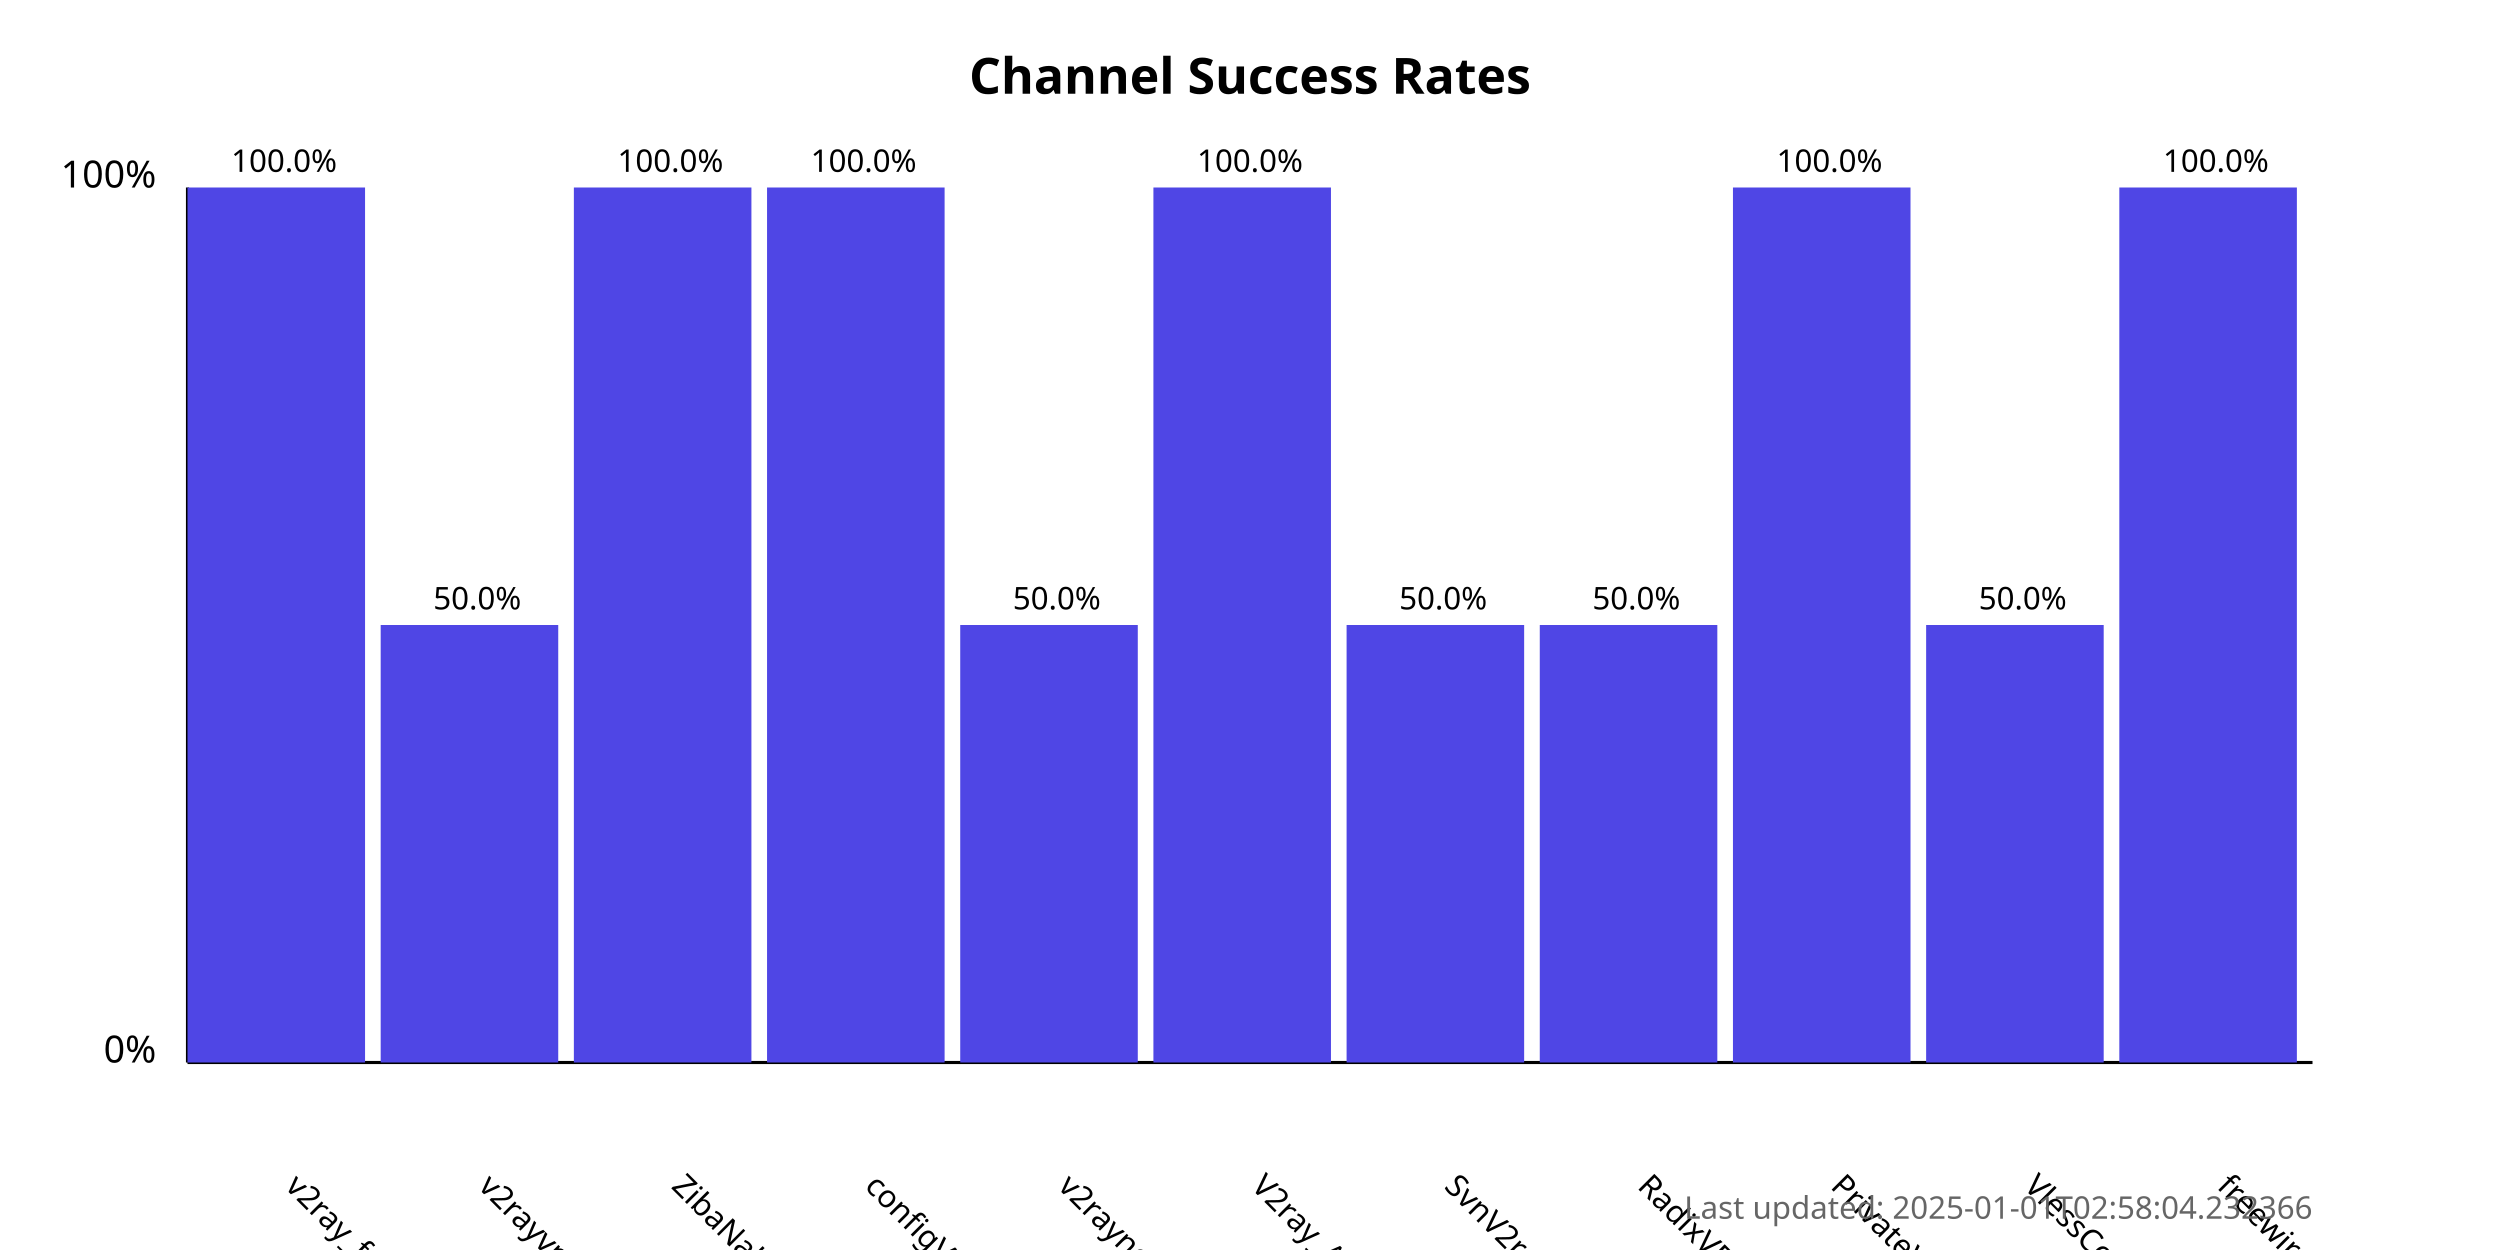
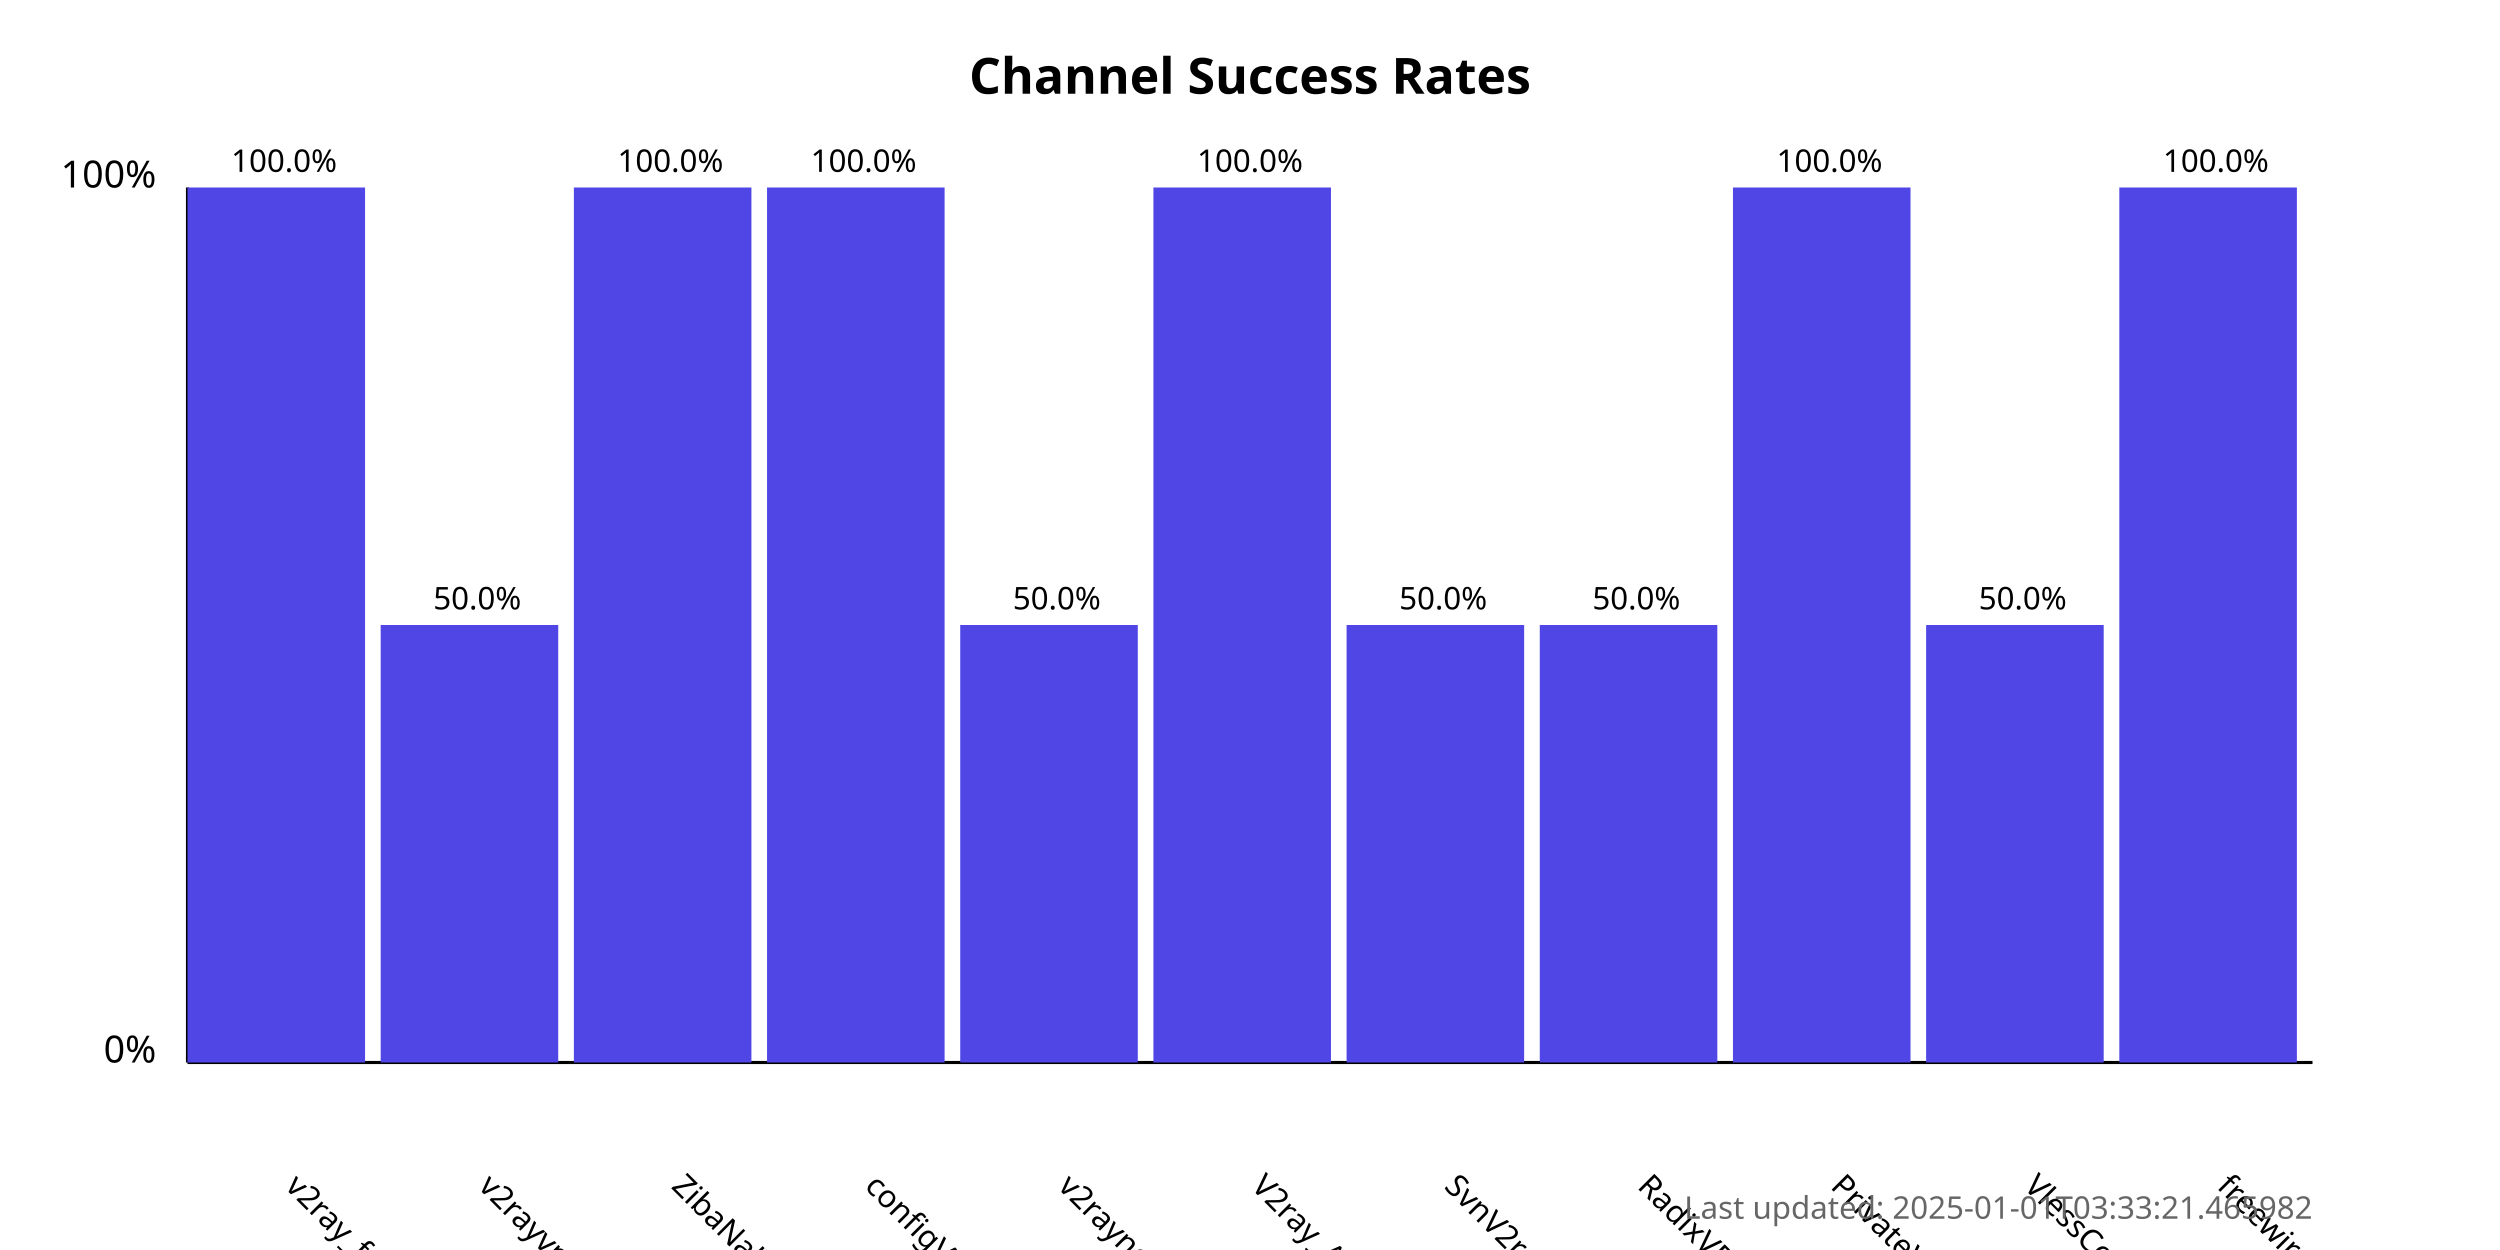
<svg xmlns="http://www.w3.org/2000/svg" width="800" height="400">
  <style>
            .chart-title { font: bold 16px sans-serif; }
            .axis-label { font: 12px sans-serif; }
            .tick-label { font: 10px sans-serif; }
            .bar { fill: #4f46e5; }
            .bar:hover { fill: #6366f1; }
            .timestamp { font: 10px sans-serif; fill: #666; }
        </style>
  <text x="400.0" y="30" text-anchor="middle" class="chart-title">
            Channel Success Rates
        </text>
  <line x1="60" y1="340" x2="60" y2="60" stroke="black" stroke-width="1" />
  <line x1="60" y1="340" x2="740" y2="340" stroke="black" stroke-width="1" />
  <text x="50" y="340" text-anchor="end" class="axis-label">0%</text>
  <text x="50" y="60" text-anchor="end" class="axis-label">100%</text>
  <g>
    <rect x="60" y="60.0" width="56.818" height="280.0" class="bar" />
    <text x="90.909" y="380" transform="rotate(45, 90.90909, 380)" text-anchor="start" class="tick-label">
                v2ray_free_conf
            </text>
    <text x="90.909" y="55.0" text-anchor="middle" class="tick-label">
                100.0%
            </text>
  </g>
  <g>
    <rect x="121.818" y="200.0" width="56.818" height="140.0" class="bar" />
    <text x="152.727" y="380" transform="rotate(45, 152.7273, 380)" text-anchor="start" class="tick-label">
                v2rayvpno
            </text>
    <text x="152.727" y="195.0" text-anchor="middle" class="tick-label">
                50.0%
            </text>
  </g>
  <g>
    <rect x="183.636" y="60.0" width="56.818" height="280.0" class="bar" />
    <text x="214.545" y="380" transform="rotate(45, 214.5455, 380)" text-anchor="start" class="tick-label">
                ZibaNabz
            </text>
    <text x="214.545" y="55.0" text-anchor="middle" class="tick-label">
                100.0%
            </text>
  </g>
  <g>
    <rect x="245.455" y="60.0" width="56.818" height="280.0" class="bar" />
    <text x="276.364" y="380" transform="rotate(45, 276.3636, 380)" text-anchor="start" class="tick-label">
                configV2rayForFree
            </text>
    <text x="276.364" y="55.0" text-anchor="middle" class="tick-label">
                100.0%
            </text>
  </g>
  <g>
    <rect x="307.273" y="200.0" width="56.818" height="140.0" class="bar" />
    <text x="338.182" y="380" transform="rotate(45, 338.1818, 380)" text-anchor="start" class="tick-label">
                v2rayngvpn
            </text>
    <text x="338.182" y="195.0" text-anchor="middle" class="tick-label">
                50.0%
            </text>
  </g>
  <g>
    <rect x="369.091" y="60.0" width="56.818" height="280.0" class="bar" />
    <text x="400.0" y="380" transform="rotate(45, 400.0, 380)" text-anchor="start" class="tick-label">
                V2ray_Alpha
            </text>
    <text x="400.0" y="55.0" text-anchor="middle" class="tick-label">
                100.0%
            </text>
  </g>
  <g>
    <rect x="430.909" y="200.0" width="56.818" height="140.0" class="bar" />
    <text x="461.818" y="380" transform="rotate(45, 461.8182, 380)" text-anchor="start" class="tick-label">
                SvnV2ray
            </text>
    <text x="461.818" y="195.0" text-anchor="middle" class="tick-label">
                50.0%
            </text>
  </g>
  <g>
    <rect x="492.727" y="200.0" width="56.818" height="140.0" class="bar" />
    <text x="523.636" y="380" transform="rotate(45, 523.6364, 380)" text-anchor="start" class="tick-label">
                RadixVPN
            </text>
    <text x="523.636" y="195.0" text-anchor="middle" class="tick-label">
                50.0%
            </text>
  </g>
  <g>
    <rect x="554.545" y="60.0" width="56.818" height="280.0" class="bar" />
    <text x="585.455" y="380" transform="rotate(45, 585.4545, 380)" text-anchor="start" class="tick-label">
                PrivateVPNs
            </text>
    <text x="585.455" y="55.0" text-anchor="middle" class="tick-label">
                100.0%
            </text>
  </g>
  <g>
    <rect x="616.364" y="200.0" width="56.818" height="140.0" class="bar" />
    <text x="647.273" y="380" transform="rotate(45, 647.2727, 380)" text-anchor="start" class="tick-label">
                VlessConfig
            </text>
    <text x="647.273" y="195.0" text-anchor="middle" class="tick-label">
                50.0%
            </text>
  </g>
  <g>
    <rect x="678.182" y="60.0" width="56.818" height="280.0" class="bar" />
    <text x="709.091" y="380" transform="rotate(45, 709.0909, 380)" text-anchor="start" class="tick-label">
                freewireguard
            </text>
    <text x="709.091" y="55.0" text-anchor="middle" class="tick-label">
                100.0%
            </text>
  </g>
  <text x="740" y="390" text-anchor="end" class="timestamp">
-             Last updated: 2025-01-01T02:58:04.232366
+             Last updated: 2025-01-01T03:33:21.465982
        </text>
</svg>
